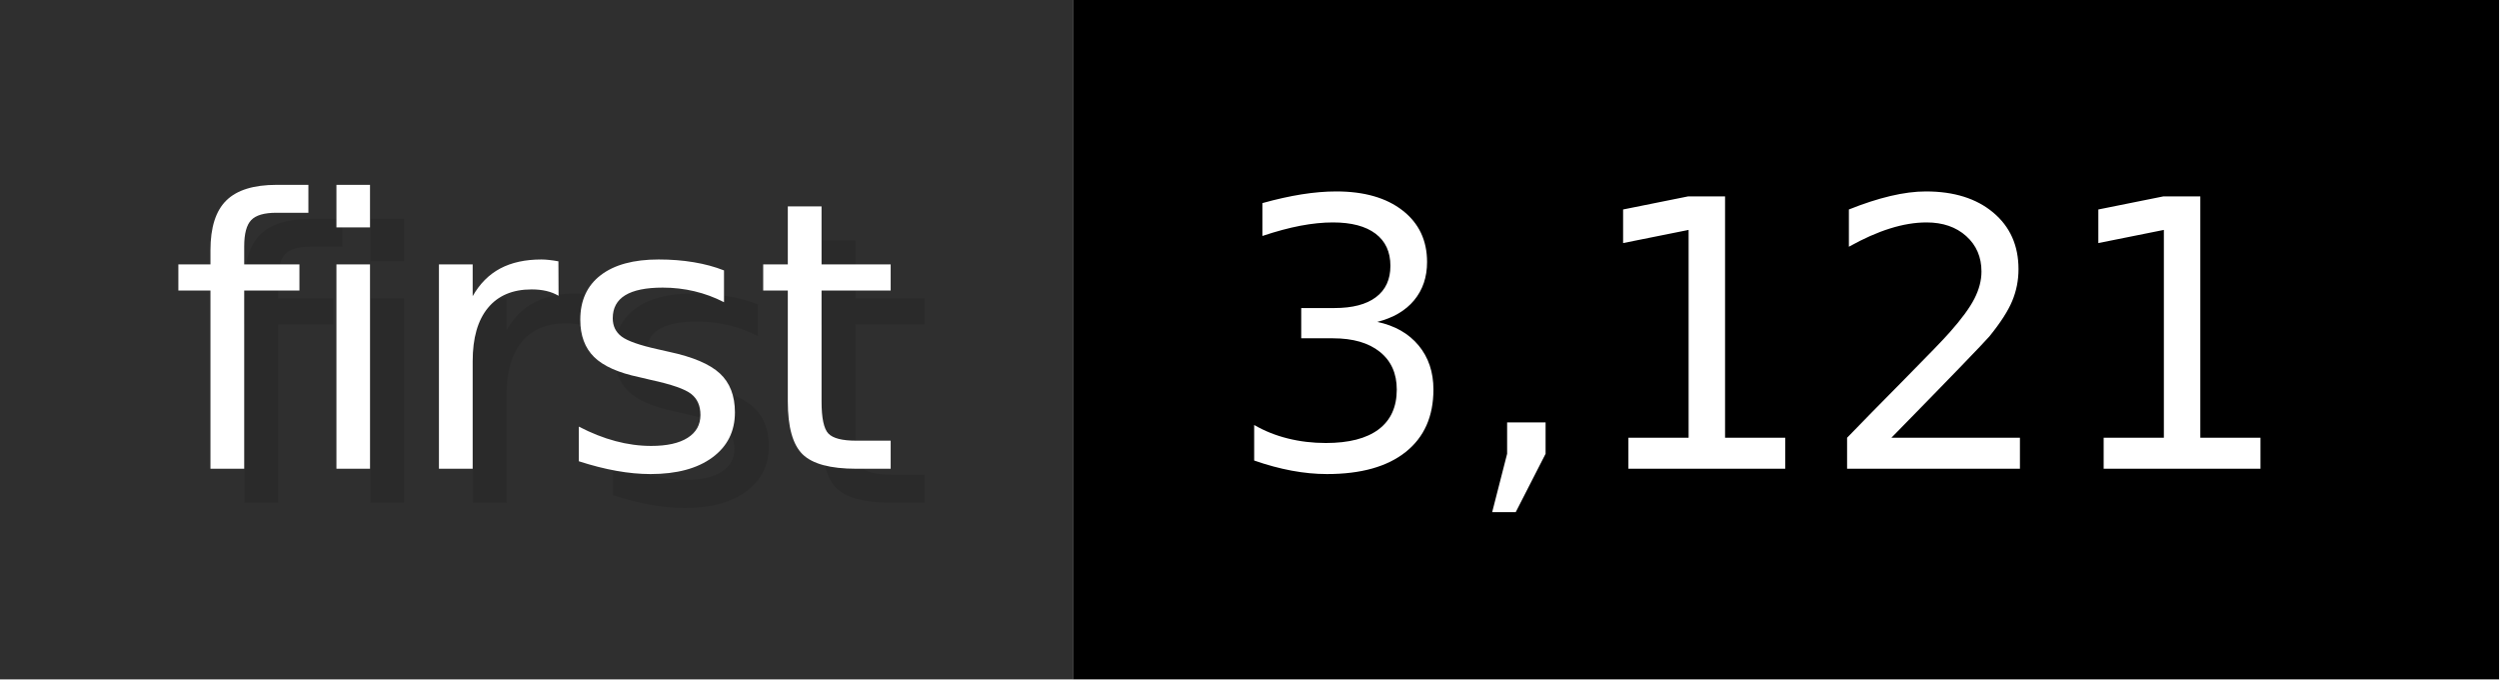
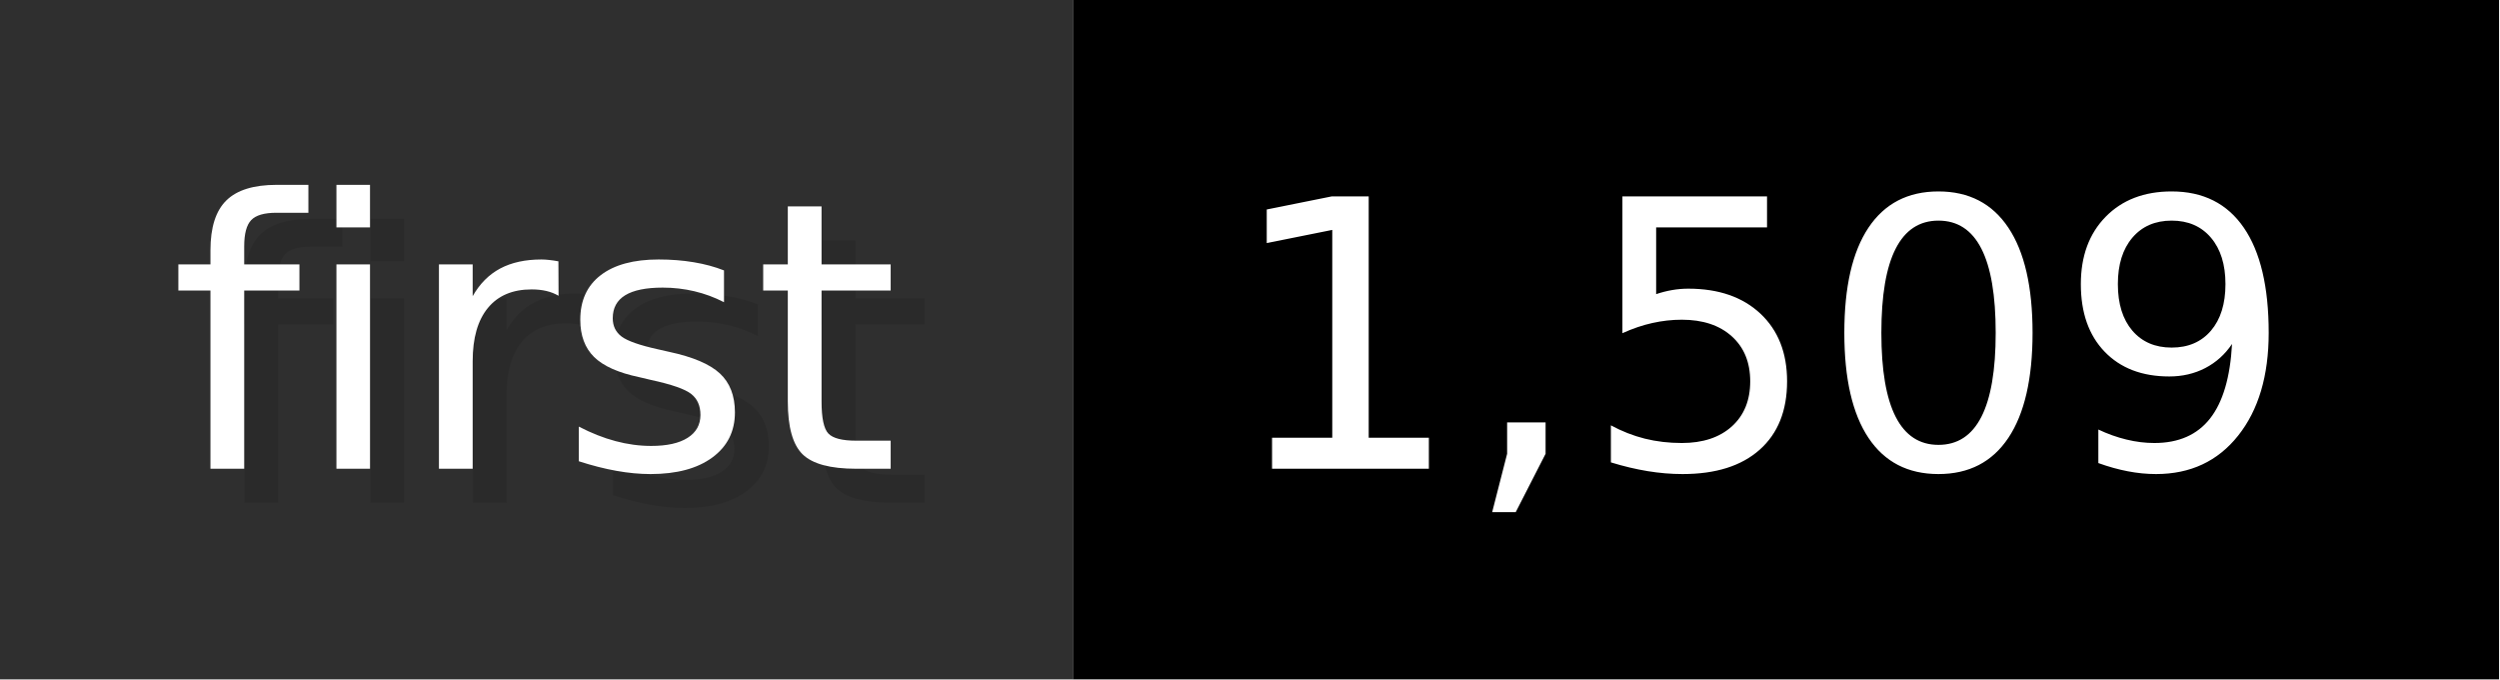
- <svg xmlns="http://www.w3.org/2000/svg" width="73.6" height="20" viewBox="0 0 736 200" role="img" aria-label="first: 3,121">
+ <svg xmlns="http://www.w3.org/2000/svg" width="73.6" height="20" viewBox="0 0 736 200" role="img" aria-label="first: 1,509">
  <g>
    <rect fill="#2F2F2F" width="316" height="200" />
    <rect fill="#" x="316" width="420" height="200" />
  </g>
  <g aria-hidden="true" fill="#fff" text-anchor="start" font-family="Verdana,DejaVu Sans,sans-serif" font-size="110">
    <text x="60" y="148" textLength="216" fill="#000" opacity="0.1">first</text>
    <text x="50" y="138" textLength="216">first</text>
-     <text x="371" y="148" textLength="320" fill="#000" opacity="0.1">3,121</text>
-     <text x="361" y="138" textLength="320">3,121</text>
+     <text x="371" y="148" textLength="320" fill="#000" opacity="0.1">1,509</text>
+     <text x="361" y="138" textLength="320">1,509</text>
  </g>
</svg>
